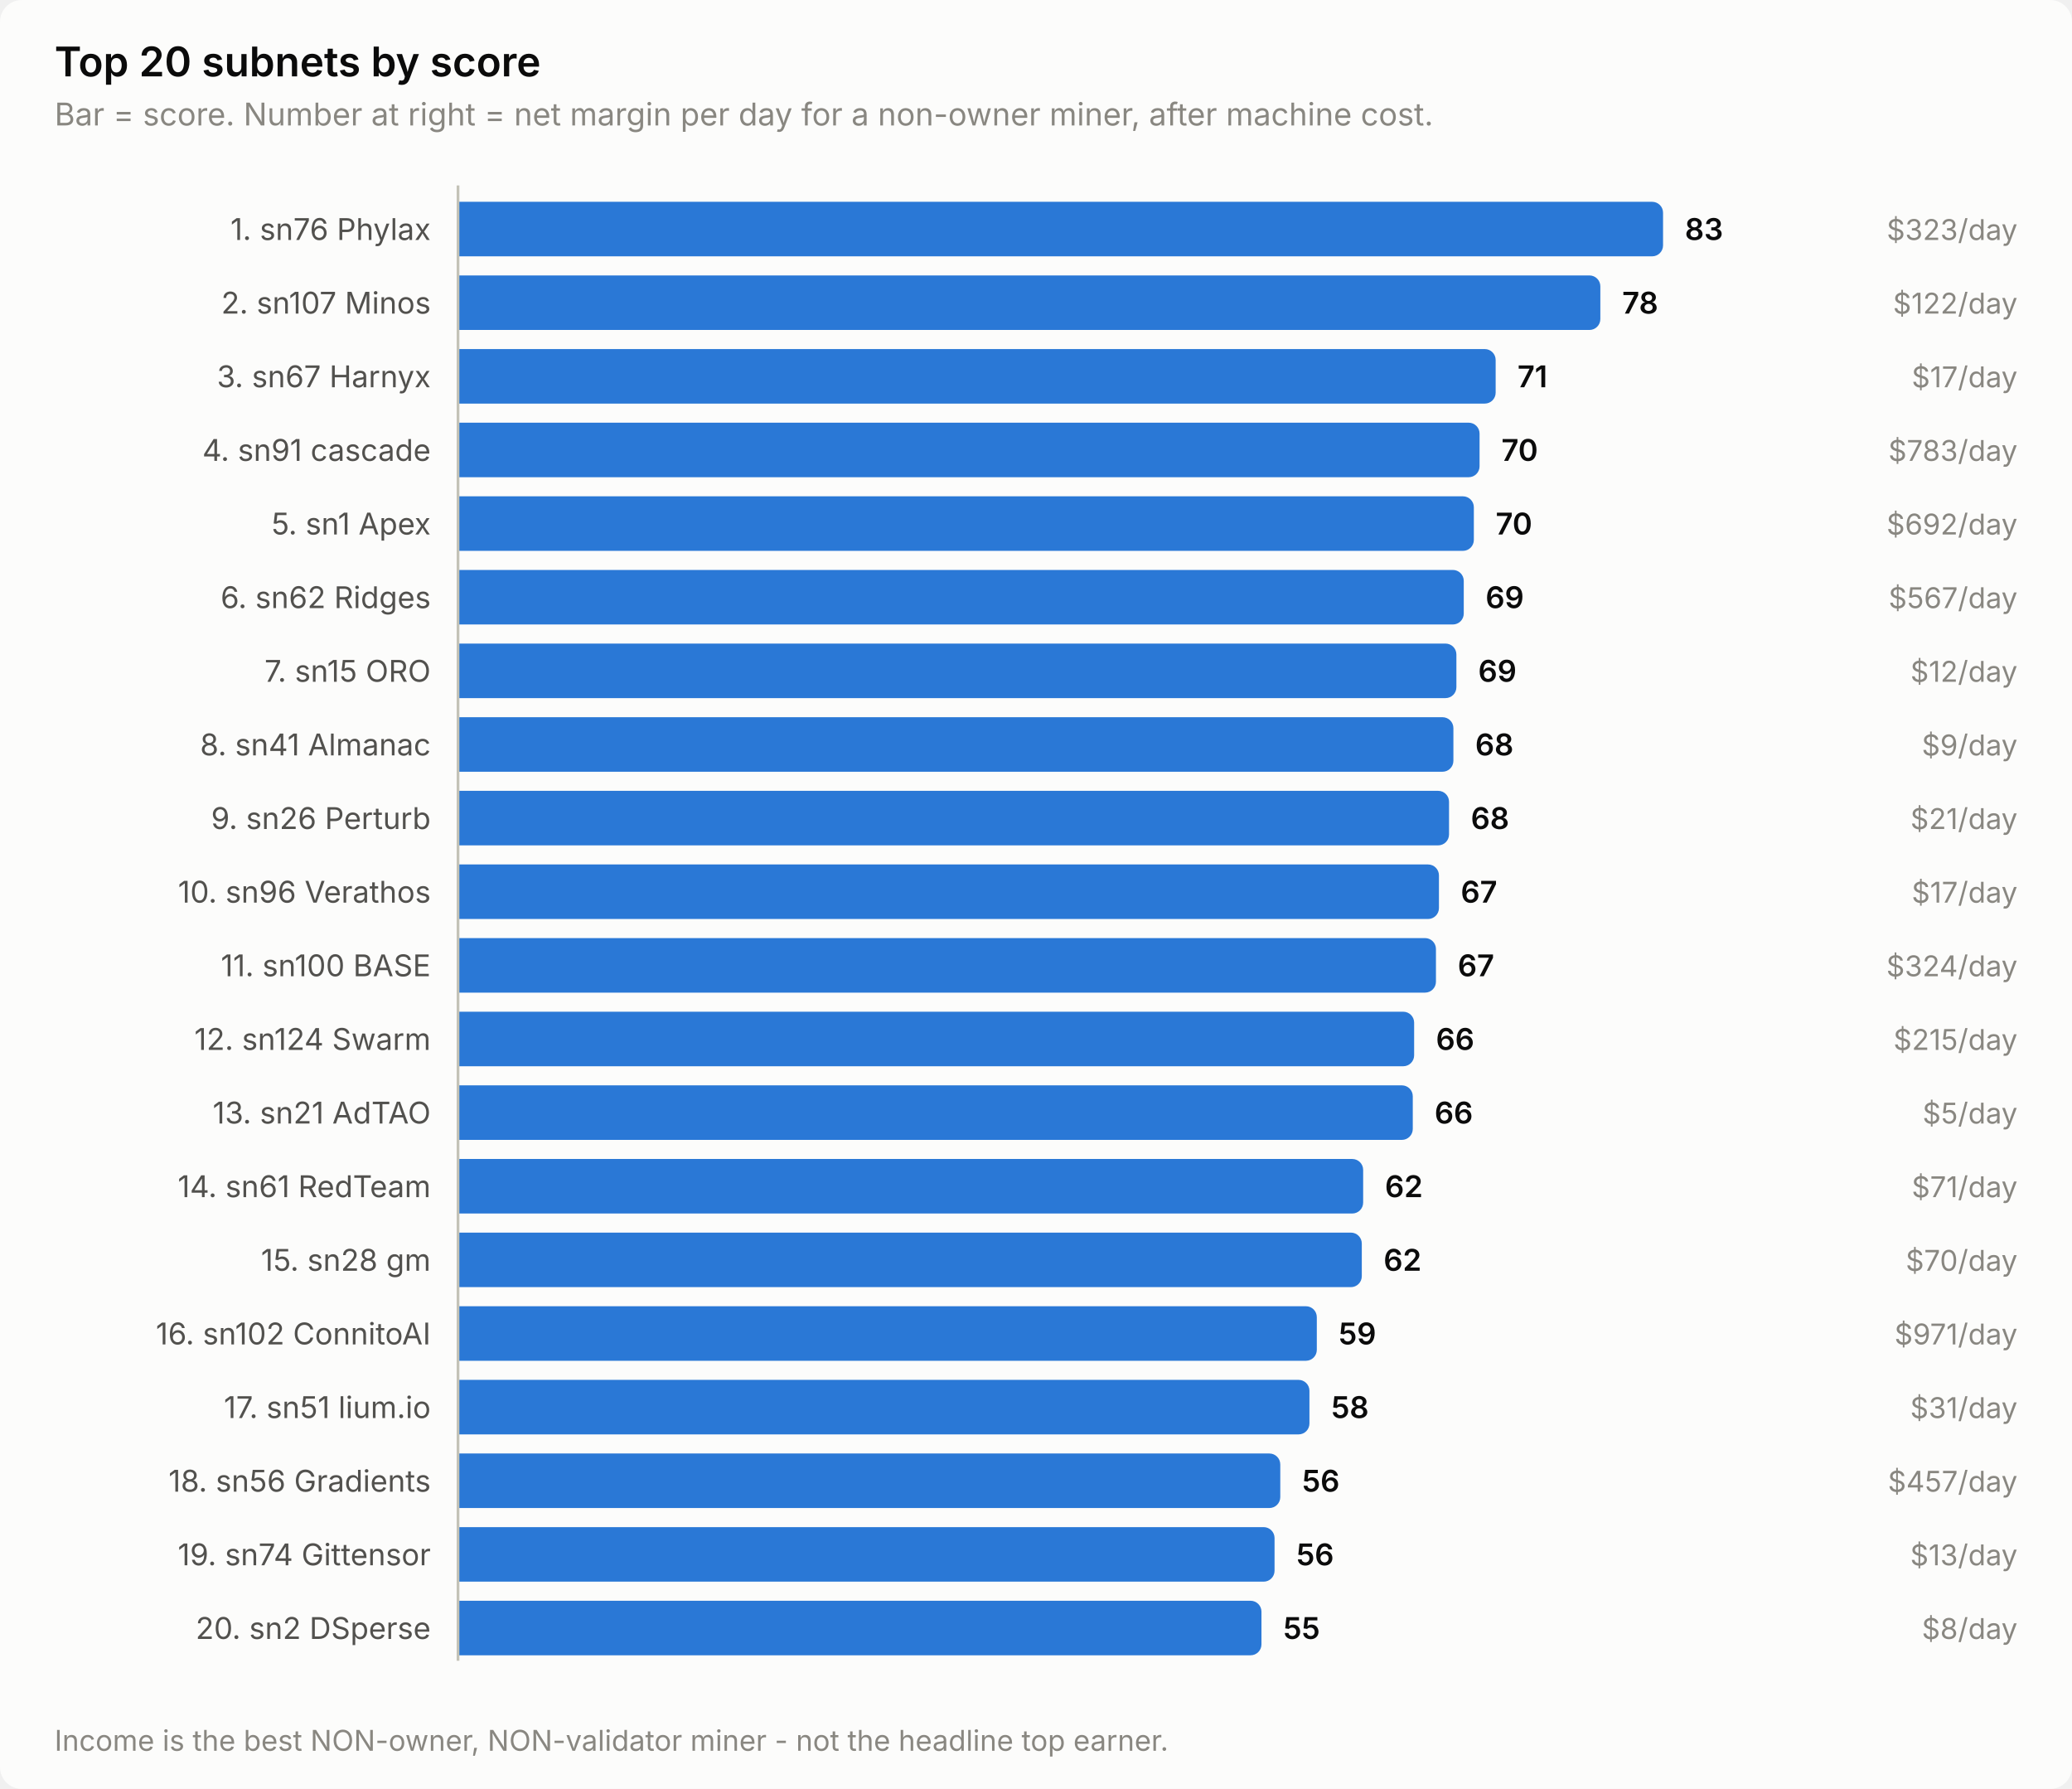
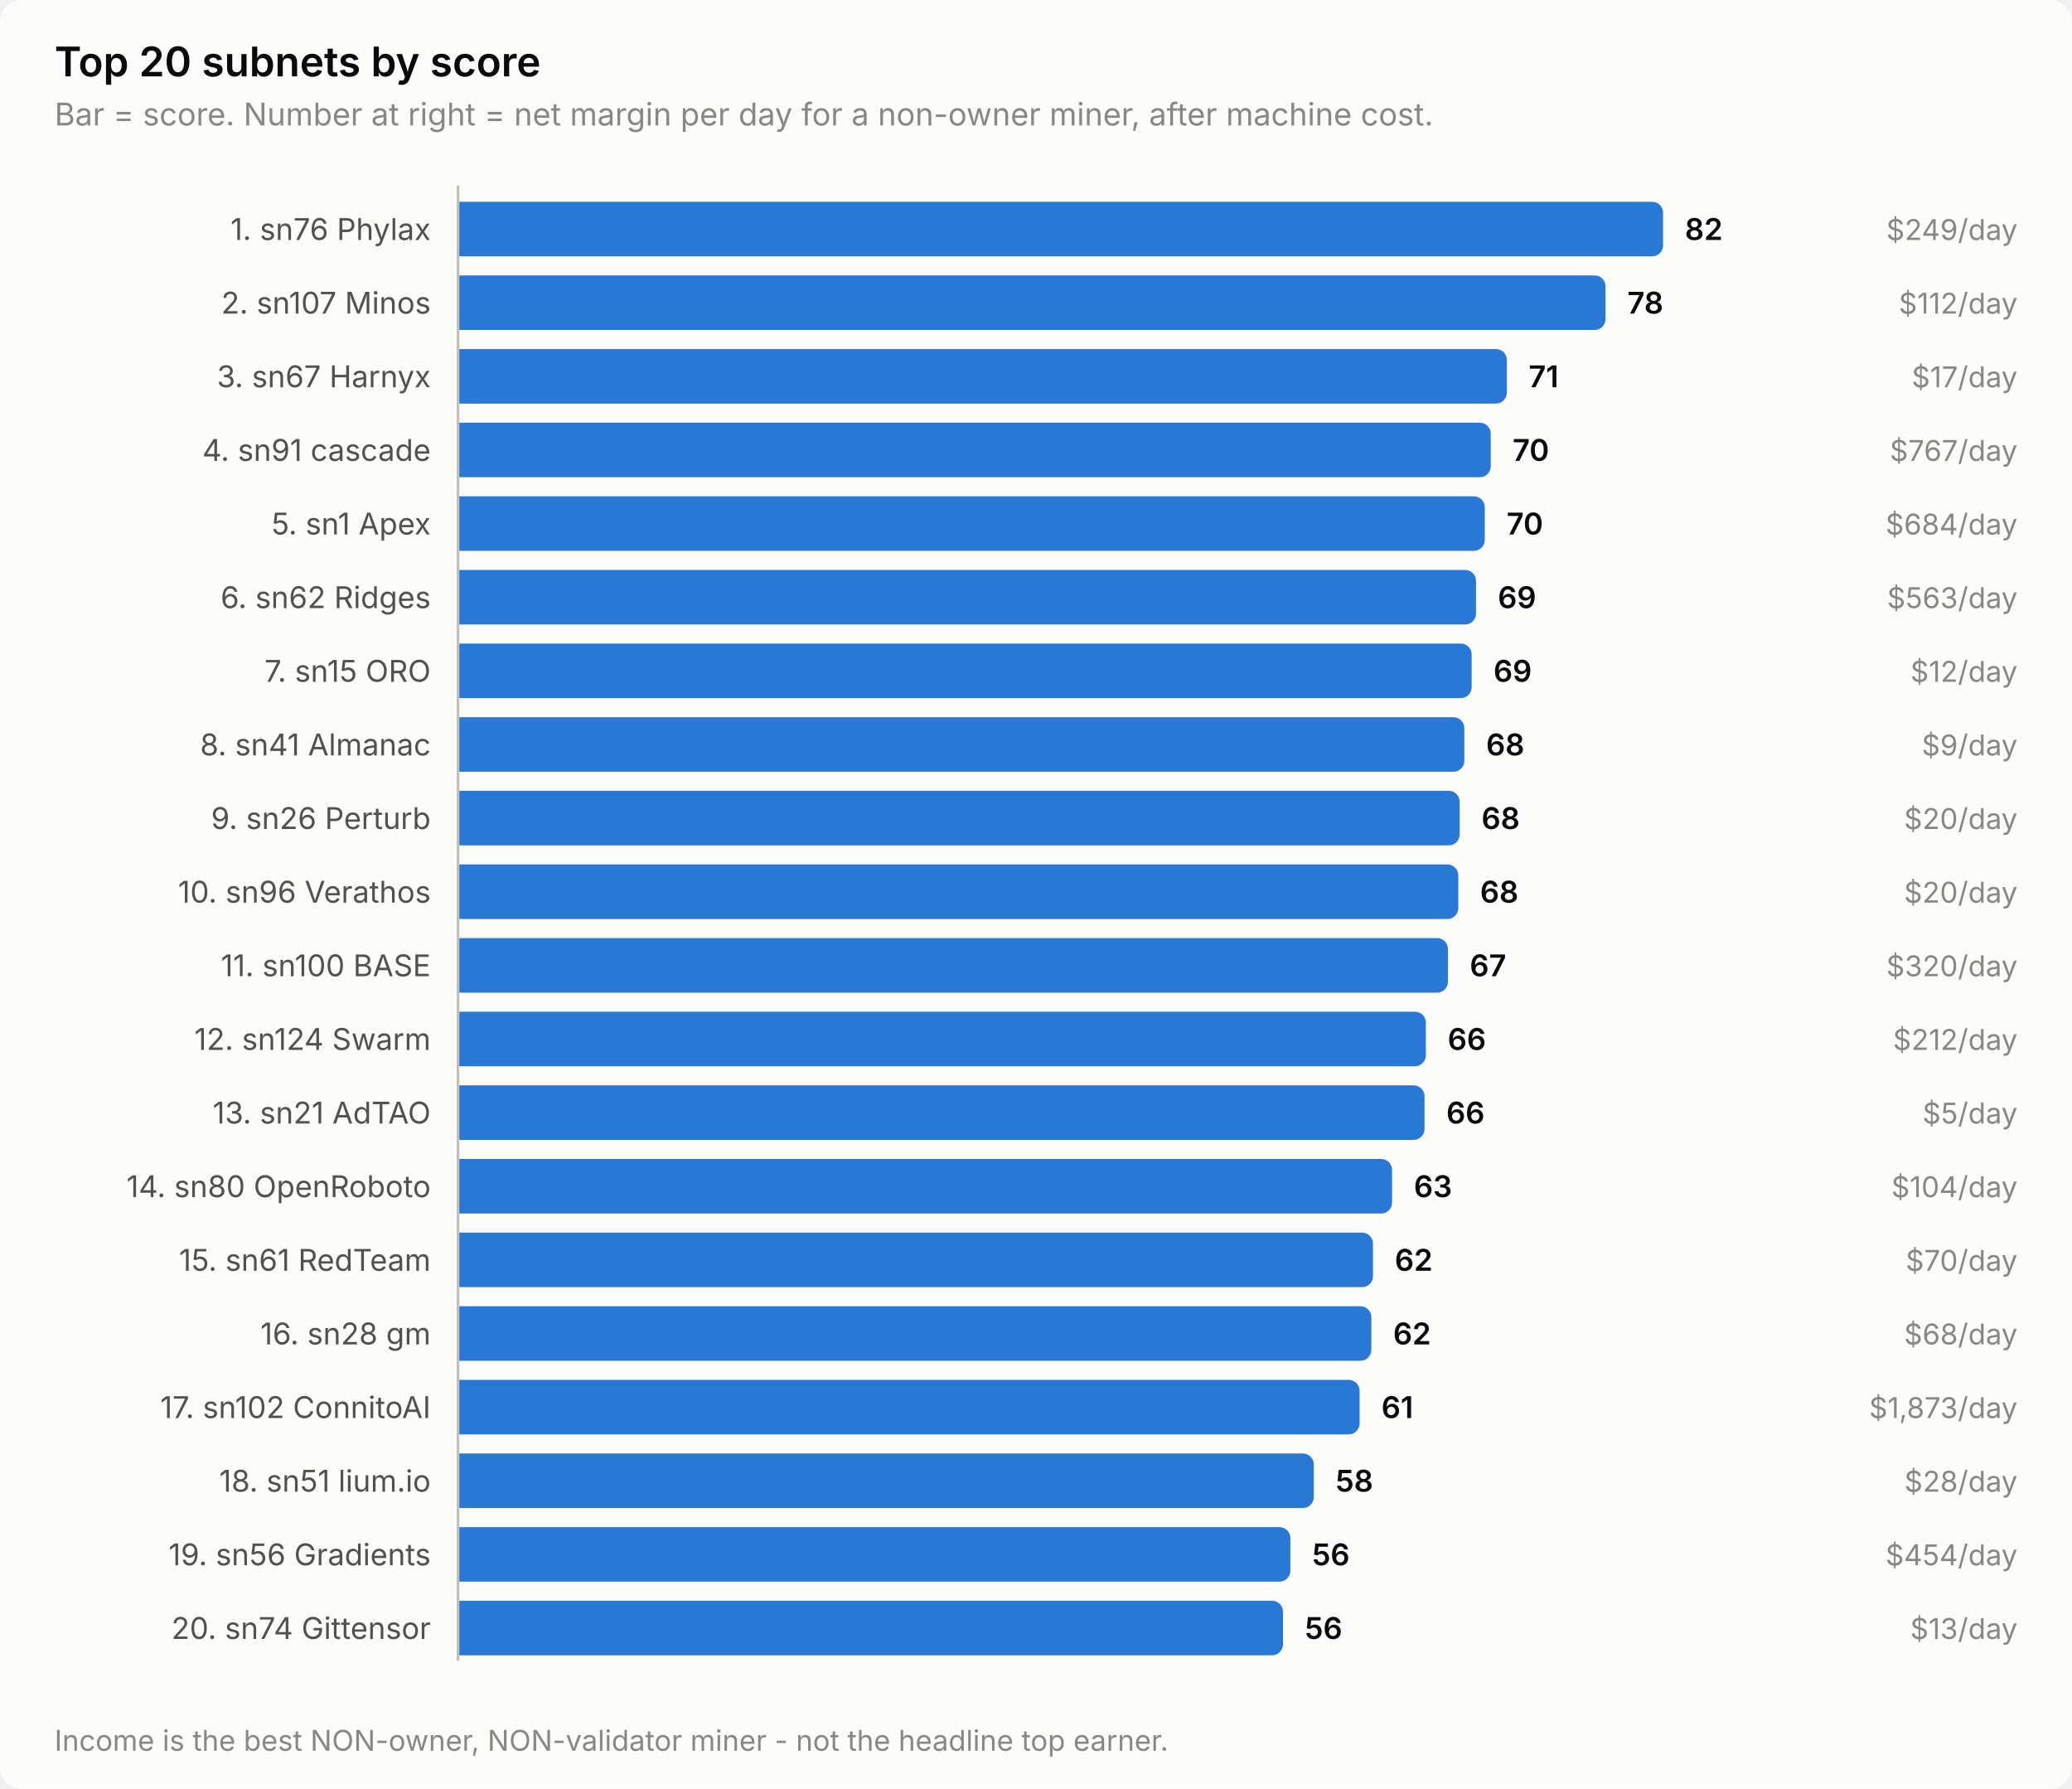
<svg xmlns="http://www.w3.org/2000/svg" width="760" height="656" viewBox="0 0 760 656" role="img" aria-label="Top 20 subnets by score">
  <style>
    text { font-family: system-ui, -apple-system, 'Segoe UI', sans-serif; }
    .t-title { font-size: 15px; font-weight: 600; }
    .t-sub { font-size: 11.5px; }
    .t-lab { font-size: 11px; }
    .t-val { font-size: 11px; font-weight: 600; font-variant-numeric: tabular-nums; }
    .t-tick { font-size: 10.5px; font-variant-numeric: tabular-nums; }

    .surface { fill: #fcfcfb; }
    .ink { fill: #0b0b0b; }
    .ink2 { fill: #52514e; }
    .muted { fill: #898781; }
    .grid { stroke: #e1e0d9; }
    .axis { stroke: #c3c2b7; }
    .accent { fill: #2a78d6; }
    .critical { fill: #d03b3b; }
    .deemph { fill: #d8d7d0; }

    @media (prefers-color-scheme: dark) {
      .surface { fill: #1a1a19; }
      .ink { fill: #ffffff; }
      .ink2 { fill: #c3c2b7; }
      .muted { fill: #898781; }
      .grid { stroke: #2c2c2a; }
      .axis { stroke: #383835; }
      .accent { fill: #3987e5; }
      .deemph { fill: #3a3a37; }
    }
</style>
  <rect class="surface" width="760" height="656" rx="8" />
  <text class="ink t-title" x="20" y="28">Top 20 subnets by score</text>
  <text class="muted t-sub" x="20" y="46">Bar = score. Number at right = net margin per day for a non-owner miner, after machine cost.</text>
  <text class="ink2 t-lab" x="158" y="88" text-anchor="end">1. sn76 Phylax</text>
  <path class="accent" d="M168.0,74.0 H606.0 a4.0,4.0 0 0 1 4.0,4.0 V90.0 a4.0,4.0 0 0 1 -4.0,4.0 H168.0 Z" />
-   <text class="ink t-val" x="618.0" y="88">83</text>
-   <text class="muted t-tick" x="740" y="88" text-anchor="end">$323/day</text>
+   <text class="ink t-val" x="618.0" y="88">82</text>
+   <text class="muted t-tick" x="740" y="88" text-anchor="end">$249/day</text>
  <text class="ink2 t-lab" x="158" y="115" text-anchor="end">2. sn107 Minos</text>
-   <path class="accent" d="M168.0,101.0 H583.0 a4.0,4.0 0 0 1 4.0,4.0 V117.0 a4.0,4.0 0 0 1 -4.0,4.0 H168.0 Z" />
-   <text class="ink t-val" x="595.0" y="115">78</text>
-   <text class="muted t-tick" x="740" y="115" text-anchor="end">$122/day</text>
+   <path class="accent" d="M168.0,101.0 H584.9 a4.0,4.0 0 0 1 4.0,4.0 V117.0 a4.0,4.0 0 0 1 -4.0,4.0 H168.0 Z" />
+   <text class="ink t-val" x="596.9" y="115">78</text>
+   <text class="muted t-tick" x="740" y="115" text-anchor="end">$112/day</text>
  <text class="ink2 t-lab" x="158" y="142" text-anchor="end">3. sn67 Harnyx</text>
-   <path class="accent" d="M168.0,128.0 H544.6 a4.0,4.0 0 0 1 4.0,4.0 V144.0 a4.0,4.0 0 0 1 -4.0,4.0 H168.0 Z" />
-   <text class="ink t-val" x="556.6" y="142">71</text>
+   <path class="accent" d="M168.0,128.0 H548.7 a4.0,4.0 0 0 1 4.0,4.0 V144.0 a4.0,4.0 0 0 1 -4.0,4.0 H168.0 Z" />
+   <text class="ink t-val" x="560.7" y="142">71</text>
  <text class="muted t-tick" x="740" y="142" text-anchor="end">$17/day</text>
  <text class="ink2 t-lab" x="158" y="169" text-anchor="end">4. sn91 cascade</text>
-   <path class="accent" d="M168.0,155.0 H538.7 a4.0,4.0 0 0 1 4.0,4.0 V171.0 a4.0,4.0 0 0 1 -4.0,4.0 H168.0 Z" />
-   <text class="ink t-val" x="550.7" y="169">70</text>
-   <text class="muted t-tick" x="740" y="169" text-anchor="end">$783/day</text>
+   <path class="accent" d="M168.0,155.0 H542.8 a4.0,4.0 0 0 1 4.0,4.0 V171.0 a4.0,4.0 0 0 1 -4.0,4.0 H168.0 Z" />
+   <text class="ink t-val" x="554.8" y="169">70</text>
+   <text class="muted t-tick" x="740" y="169" text-anchor="end">$767/day</text>
  <text class="ink2 t-lab" x="158" y="196" text-anchor="end">5. sn1 Apex</text>
-   <path class="accent" d="M168.0,182.0 H536.6 a4.0,4.0 0 0 1 4.0,4.0 V198.0 a4.0,4.0 0 0 1 -4.0,4.0 H168.0 Z" />
-   <text class="ink t-val" x="548.6" y="196">70</text>
-   <text class="muted t-tick" x="740" y="196" text-anchor="end">$692/day</text>
+   <path class="accent" d="M168.0,182.0 H540.6 a4.0,4.0 0 0 1 4.0,4.0 V198.0 a4.0,4.0 0 0 1 -4.0,4.0 H168.0 Z" />
+   <text class="ink t-val" x="552.6" y="196">70</text>
+   <text class="muted t-tick" x="740" y="196" text-anchor="end">$684/day</text>
  <text class="ink2 t-lab" x="158" y="223" text-anchor="end">6. sn62 Ridges</text>
-   <path class="accent" d="M168.0,209.0 H532.9 a4.0,4.0 0 0 1 4.0,4.0 V225.0 a4.0,4.0 0 0 1 -4.0,4.0 H168.0 Z" />
-   <text class="ink t-val" x="544.9" y="223">69</text>
-   <text class="muted t-tick" x="740" y="223" text-anchor="end">$567/day</text>
+   <path class="accent" d="M168.0,209.0 H537.4 a4.0,4.0 0 0 1 4.0,4.0 V225.0 a4.0,4.0 0 0 1 -4.0,4.0 H168.0 Z" />
+   <text class="ink t-val" x="549.4" y="223">69</text>
+   <text class="muted t-tick" x="740" y="223" text-anchor="end">$563/day</text>
  <text class="ink2 t-lab" x="158" y="250" text-anchor="end">7. sn15 ORO</text>
-   <path class="accent" d="M168.0,236.0 H530.2 a4.0,4.0 0 0 1 4.0,4.0 V252.0 a4.0,4.0 0 0 1 -4.0,4.0 H168.0 Z" />
-   <text class="ink t-val" x="542.2" y="250">69</text>
+   <path class="accent" d="M168.0,236.0 H535.8 a4.0,4.0 0 0 1 4.0,4.0 V252.0 a4.0,4.0 0 0 1 -4.0,4.0 H168.0 Z" />
+   <text class="ink t-val" x="547.8" y="250">69</text>
  <text class="muted t-tick" x="740" y="250" text-anchor="end">$12/day</text>
  <text class="ink2 t-lab" x="158" y="277" text-anchor="end">8. sn41 Almanac</text>
-   <path class="accent" d="M168.0,263.0 H529.1 a4.0,4.0 0 0 1 4.0,4.0 V279.0 a4.0,4.0 0 0 1 -4.0,4.0 H168.0 Z" />
-   <text class="ink t-val" x="541.1" y="277">68</text>
+   <path class="accent" d="M168.0,263.0 H533.1 a4.0,4.0 0 0 1 4.0,4.0 V279.0 a4.0,4.0 0 0 1 -4.0,4.0 H168.0 Z" />
+   <text class="ink t-val" x="545.1" y="277">68</text>
  <text class="muted t-tick" x="740" y="277" text-anchor="end">$9/day</text>
  <text class="ink2 t-lab" x="158" y="304" text-anchor="end">9. sn26 Perturb</text>
-   <path class="accent" d="M168.0,290.0 H527.5 a4.0,4.0 0 0 1 4.0,4.0 V306.0 a4.0,4.0 0 0 1 -4.0,4.0 H168.0 Z" />
-   <text class="ink t-val" x="539.5" y="304">68</text>
-   <text class="muted t-tick" x="740" y="304" text-anchor="end">$21/day</text>
+   <path class="accent" d="M168.0,290.0 H531.4 a4.0,4.0 0 0 1 4.0,4.0 V306.0 a4.0,4.0 0 0 1 -4.0,4.0 H168.0 Z" />
+   <text class="ink t-val" x="543.4" y="304">68</text>
+   <text class="muted t-tick" x="740" y="304" text-anchor="end">$20/day</text>
  <text class="ink2 t-lab" x="158" y="331" text-anchor="end">10. sn96 Verathos</text>
-   <path class="accent" d="M168.0,317.0 H523.8 a4.0,4.0 0 0 1 4.0,4.0 V333.0 a4.0,4.0 0 0 1 -4.0,4.0 H168.0 Z" />
-   <text class="ink t-val" x="535.8" y="331">67</text>
-   <text class="muted t-tick" x="740" y="331" text-anchor="end">$17/day</text>
+   <path class="accent" d="M168.0,317.0 H530.9 a4.0,4.0 0 0 1 4.0,4.0 V333.0 a4.0,4.0 0 0 1 -4.0,4.0 H168.0 Z" />
+   <text class="ink t-val" x="542.9" y="331">68</text>
+   <text class="muted t-tick" x="740" y="331" text-anchor="end">$20/day</text>
  <text class="ink2 t-lab" x="158" y="358" text-anchor="end">11. sn100 BASE</text>
-   <path class="accent" d="M168.0,344.0 H522.7 a4.0,4.0 0 0 1 4.0,4.0 V360.0 a4.0,4.0 0 0 1 -4.0,4.0 H168.0 Z" />
-   <text class="ink t-val" x="534.7" y="358">67</text>
-   <text class="muted t-tick" x="740" y="358" text-anchor="end">$324/day</text>
+   <path class="accent" d="M168.0,344.0 H527.1 a4.0,4.0 0 0 1 4.0,4.0 V360.0 a4.0,4.0 0 0 1 -4.0,4.0 H168.0 Z" />
+   <text class="ink t-val" x="539.1" y="358">67</text>
+   <text class="muted t-tick" x="740" y="358" text-anchor="end">$320/day</text>
  <text class="ink2 t-lab" x="158" y="385" text-anchor="end">12. sn124 Swarm</text>
-   <path class="accent" d="M168.0,371.0 H514.7 a4.0,4.0 0 0 1 4.0,4.0 V387.0 a4.0,4.0 0 0 1 -4.0,4.0 H168.0 Z" />
-   <text class="ink t-val" x="526.7" y="385">66</text>
-   <text class="muted t-tick" x="740" y="385" text-anchor="end">$215/day</text>
+   <path class="accent" d="M168.0,371.0 H519.0 a4.0,4.0 0 0 1 4.0,4.0 V387.0 a4.0,4.0 0 0 1 -4.0,4.0 H168.0 Z" />
+   <text class="ink t-val" x="531.0" y="385">66</text>
+   <text class="muted t-tick" x="740" y="385" text-anchor="end">$212/day</text>
  <text class="ink2 t-lab" x="158" y="412" text-anchor="end">13. sn21 AdTAO</text>
-   <path class="accent" d="M168.0,398.0 H514.2 a4.0,4.0 0 0 1 4.0,4.0 V414.0 a4.0,4.0 0 0 1 -4.0,4.0 H168.0 Z" />
-   <text class="ink t-val" x="526.2" y="412">66</text>
+   <path class="accent" d="M168.0,398.0 H518.5 a4.0,4.0 0 0 1 4.0,4.0 V414.0 a4.0,4.0 0 0 1 -4.0,4.0 H168.0 Z" />
+   <text class="ink t-val" x="530.5" y="412">66</text>
  <text class="muted t-tick" x="740" y="412" text-anchor="end">$5/day</text>
-   <text class="ink2 t-lab" x="158" y="439" text-anchor="end">14. sn61 RedTeam</text>
-   <path class="accent" d="M168.0,425.0 H496.0 a4.0,4.0 0 0 1 4.0,4.0 V441.0 a4.0,4.0 0 0 1 -4.0,4.0 H168.0 Z" />
-   <text class="ink t-val" x="508.0" y="439">62</text>
-   <text class="muted t-tick" x="740" y="439" text-anchor="end">$71/day</text>
-   <text class="ink2 t-lab" x="158" y="466" text-anchor="end">15. sn28 gm</text>
-   <path class="accent" d="M168.0,452.0 H495.5 a4.0,4.0 0 0 1 4.0,4.0 V468.0 a4.0,4.0 0 0 1 -4.0,4.0 H168.0 Z" />
-   <text class="ink t-val" x="507.5" y="466">62</text>
+   <text class="ink2 t-lab" x="158" y="439" text-anchor="end">14. sn80 OpenRoboto</text>
+   <path class="accent" d="M168.0,425.0 H506.6 a4.0,4.0 0 0 1 4.0,4.0 V441.0 a4.0,4.0 0 0 1 -4.0,4.0 H168.0 Z" />
+   <text class="ink t-val" x="518.6" y="439">63</text>
+   <text class="muted t-tick" x="740" y="439" text-anchor="end">$104/day</text>
+   <text class="ink2 t-lab" x="158" y="466" text-anchor="end">15. sn61 RedTeam</text>
+   <path class="accent" d="M168.0,452.0 H499.6 a4.0,4.0 0 0 1 4.0,4.0 V468.0 a4.0,4.0 0 0 1 -4.0,4.0 H168.0 Z" />
+   <text class="ink t-val" x="511.6" y="466">62</text>
  <text class="muted t-tick" x="740" y="466" text-anchor="end">$70/day</text>
-   <text class="ink2 t-lab" x="158" y="493" text-anchor="end">16. sn102 ConnitoAI</text>
-   <path class="accent" d="M168.0,479.0 H479.0 a4.0,4.0 0 0 1 4.0,4.0 V495.0 a4.0,4.0 0 0 1 -4.0,4.0 H168.0 Z" />
-   <text class="ink t-val" x="491.0" y="493">59</text>
-   <text class="muted t-tick" x="740" y="493" text-anchor="end">$971/day</text>
-   <text class="ink2 t-lab" x="158" y="520" text-anchor="end">17. sn51 lium.io</text>
-   <path class="accent" d="M168.0,506.0 H476.3 a4.0,4.0 0 0 1 4.0,4.0 V522.0 a4.0,4.0 0 0 1 -4.0,4.0 H168.0 Z" />
-   <text class="ink t-val" x="488.3" y="520">58</text>
-   <text class="muted t-tick" x="740" y="520" text-anchor="end">$31/day</text>
-   <text class="ink2 t-lab" x="158" y="547" text-anchor="end">18. sn56 Gradients</text>
-   <path class="accent" d="M168.0,533.0 H465.6 a4.0,4.0 0 0 1 4.0,4.0 V549.0 a4.0,4.0 0 0 1 -4.0,4.0 H168.0 Z" />
-   <text class="ink t-val" x="477.6" y="547">56</text>
-   <text class="muted t-tick" x="740" y="547" text-anchor="end">$457/day</text>
-   <text class="ink2 t-lab" x="158" y="574" text-anchor="end">19. sn74 Gittensor</text>
-   <path class="accent" d="M168.0,560.0 H463.5 a4.0,4.0 0 0 1 4.0,4.0 V576.0 a4.0,4.0 0 0 1 -4.0,4.0 H168.0 Z" />
-   <text class="ink t-val" x="475.5" y="574">56</text>
-   <text class="muted t-tick" x="740" y="574" text-anchor="end">$13/day</text>
-   <text class="ink2 t-lab" x="158" y="601" text-anchor="end">20. sn2 DSperse</text>
-   <path class="accent" d="M168.0,587.0 H458.7 a4.0,4.0 0 0 1 4.0,4.0 V603.0 a4.0,4.0 0 0 1 -4.0,4.0 H168.0 Z" />
-   <text class="ink t-val" x="470.7" y="601">55</text>
-   <text class="muted t-tick" x="740" y="601" text-anchor="end">$8/day</text>
+   <text class="ink2 t-lab" x="158" y="493" text-anchor="end">16. sn28 gm</text>
+   <path class="accent" d="M168.0,479.0 H499.0 a4.0,4.0 0 0 1 4.0,4.0 V495.0 a4.0,4.0 0 0 1 -4.0,4.0 H168.0 Z" />
+   <text class="ink t-val" x="511.0" y="493">62</text>
+   <text class="muted t-tick" x="740" y="493" text-anchor="end">$68/day</text>
+   <text class="ink2 t-lab" x="158" y="520" text-anchor="end">17. sn102 ConnitoAI</text>
+   <path class="accent" d="M168.0,506.0 H494.7 a4.0,4.0 0 0 1 4.0,4.0 V522.0 a4.0,4.0 0 0 1 -4.0,4.0 H168.0 Z" />
+   <text class="ink t-val" x="506.7" y="520">61</text>
+   <text class="muted t-tick" x="740" y="520" text-anchor="end">$1,873/day</text>
+   <text class="ink2 t-lab" x="158" y="547" text-anchor="end">18. sn51 lium.io</text>
+   <path class="accent" d="M168.0,533.0 H477.9 a4.0,4.0 0 0 1 4.0,4.0 V549.0 a4.0,4.0 0 0 1 -4.0,4.0 H168.0 Z" />
+   <text class="ink t-val" x="489.9" y="547">58</text>
+   <text class="muted t-tick" x="740" y="547" text-anchor="end">$28/day</text>
+   <text class="ink2 t-lab" x="158" y="574" text-anchor="end">19. sn56 Gradients</text>
+   <path class="accent" d="M168.0,560.0 H469.3 a4.0,4.0 0 0 1 4.0,4.0 V576.0 a4.0,4.0 0 0 1 -4.0,4.0 H168.0 Z" />
+   <text class="ink t-val" x="481.3" y="574">56</text>
+   <text class="muted t-tick" x="740" y="574" text-anchor="end">$454/day</text>
+   <text class="ink2 t-lab" x="158" y="601" text-anchor="end">20. sn74 Gittensor</text>
+   <path class="accent" d="M168.0,587.0 H466.6 a4.0,4.0 0 0 1 4.0,4.0 V603.0 a4.0,4.0 0 0 1 -4.0,4.0 H168.0 Z" />
+   <text class="ink t-val" x="478.6" y="601">56</text>
+   <text class="muted t-tick" x="740" y="601" text-anchor="end">$13/day</text>
  <line class="axis" x1="168" y1="68" x2="168" y2="609" stroke-width="1" />
  <text class="muted t-tick" x="20" y="642">Income is the best NON-owner, NON-validator miner - not the headline top earner.</text>
</svg>
